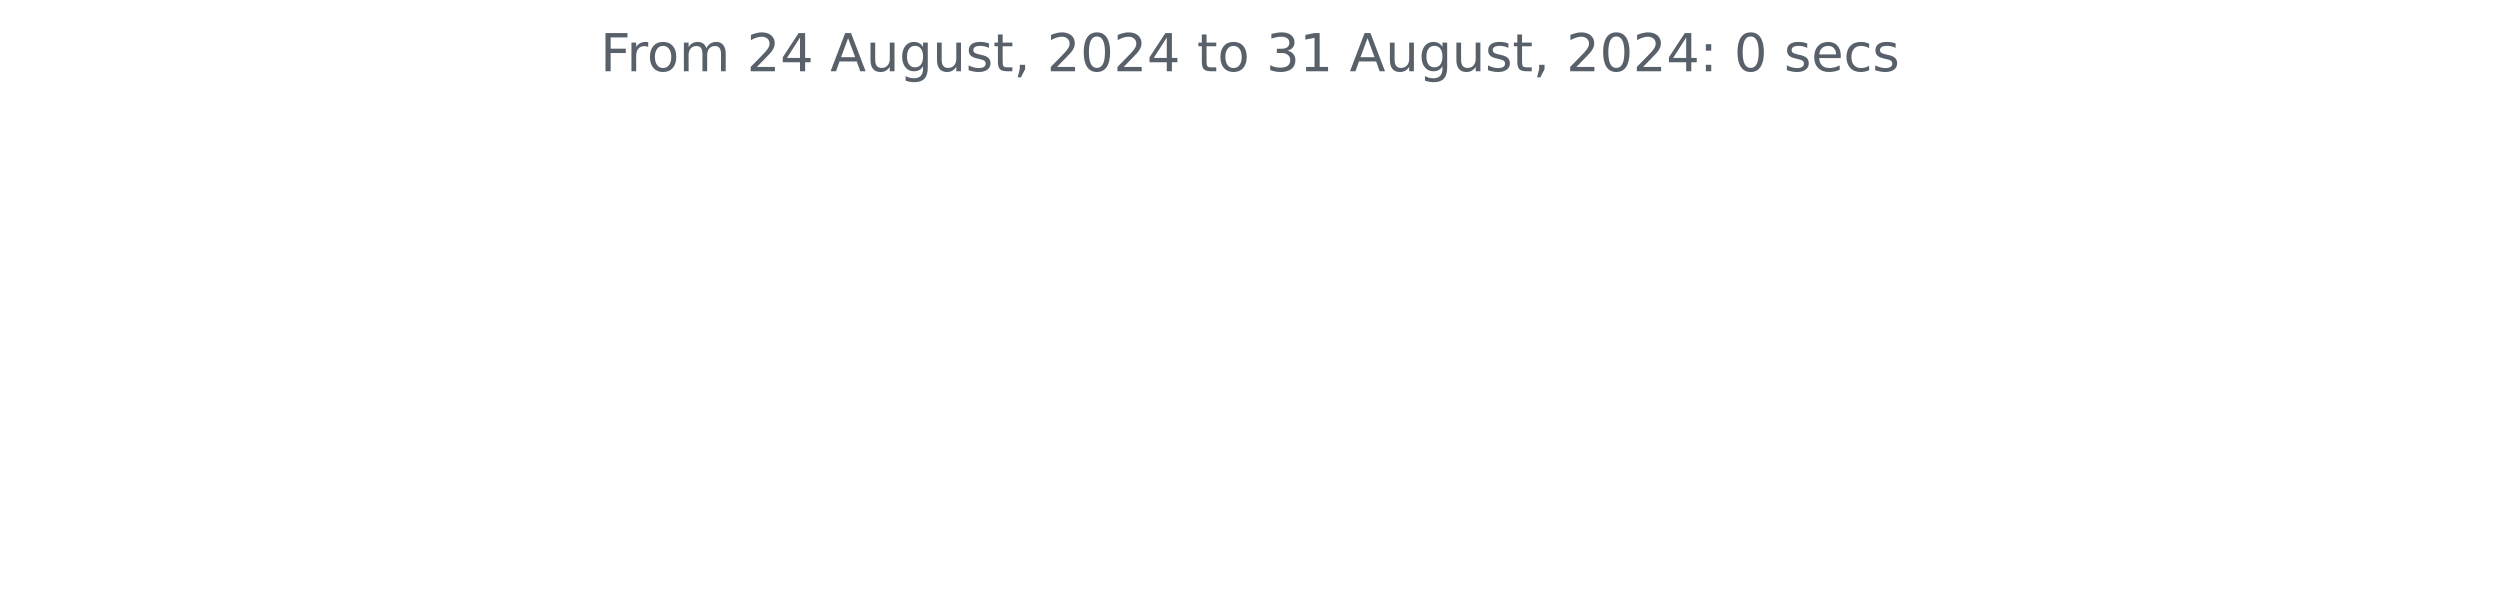
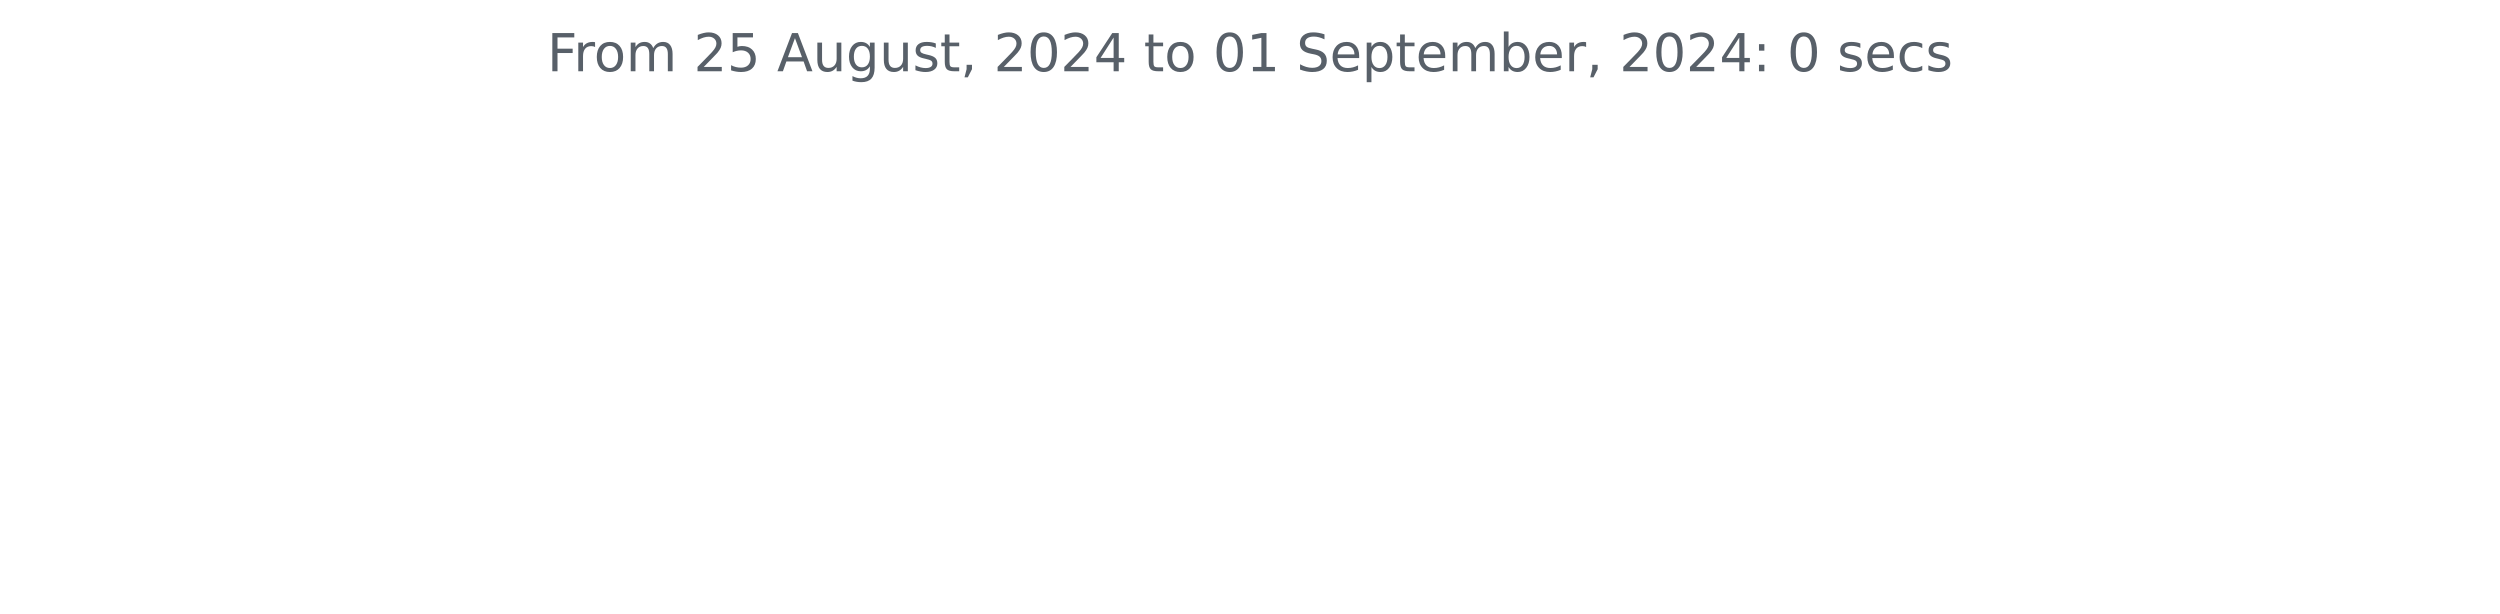
<svg xmlns="http://www.w3.org/2000/svg" xmlns:xlink="http://www.w3.org/1999/xlink" width="572.4pt" height="140.398pt" viewBox="0 0 572.4 140.398" version="1.1">
  <defs>
    <style type="text/css">*{stroke-linejoin: round; stroke-linecap: butt}</style>
  </defs>
  <g id="figure_1">
    <g id="patch_1">
      <path d="M 0 140.398  L 572.4 140.398  L 572.4 0  L 0 0  L 0 140.398  z " style="fill: none" />
    </g>
    <g id="axes_1">
      <g id="matplotlib.axis_1" />
      <g id="matplotlib.axis_2" />
      <g id="text_1">
-         <g style="fill: #586069" transform="translate(137.4544 16.31812) scale(0.12 -0.12)">
+         <g style="fill: #586069" transform="translate(125.2847 16.31812) scale(0.12 -0.12)">
          <defs>
            <path id="DejaVuSans-46" d="M 628 4666  L 3309 4666  L 3309 4134  L 1259 4134  L 1259 2759  L 3109 2759  L 3109 2228  L 1259 2228  L 1259 0  L 628 0  L 628 4666  z " transform="scale(0.015625)" />
            <path id="DejaVuSans-72" d="M 2631 2963  Q 2534 3019 2420 3045  Q 2306 3072 2169 3072  Q 1681 3072 1420 2755  Q 1159 2438 1159 1844  L 1159 0  L 581 0  L 581 3500  L 1159 3500  L 1159 2956  Q 1341 3275 1631 3429  Q 1922 3584 2338 3584  Q 2397 3584 2469 3576  Q 2541 3569 2628 3553  L 2631 2963  z " transform="scale(0.015625)" />
            <path id="DejaVuSans-6f" d="M 1959 3097  Q 1497 3097 1228 2736  Q 959 2375 959 1747  Q 959 1119 1226 758  Q 1494 397 1959 397  Q 2419 397 2687 759  Q 2956 1122 2956 1747  Q 2956 2369 2687 2733  Q 2419 3097 1959 3097  z M 1959 3584  Q 2709 3584 3137 3096  Q 3566 2609 3566 1747  Q 3566 888 3137 398  Q 2709 -91 1959 -91  Q 1206 -91 779 398  Q 353 888 353 1747  Q 353 2609 779 3096  Q 1206 3584 1959 3584  z " transform="scale(0.015625)" />
            <path id="DejaVuSans-6d" d="M 3328 2828  Q 3544 3216 3844 3400  Q 4144 3584 4550 3584  Q 5097 3584 5394 3201  Q 5691 2819 5691 2113  L 5691 0  L 5113 0  L 5113 2094  Q 5113 2597 4934 2840  Q 4756 3084 4391 3084  Q 3944 3084 3684 2787  Q 3425 2491 3425 1978  L 3425 0  L 2847 0  L 2847 2094  Q 2847 2600 2669 2842  Q 2491 3084 2119 3084  Q 1678 3084 1418 2786  Q 1159 2488 1159 1978  L 1159 0  L 581 0  L 581 3500  L 1159 3500  L 1159 2956  Q 1356 3278 1631 3431  Q 1906 3584 2284 3584  Q 2666 3584 2933 3390  Q 3200 3197 3328 2828  z " transform="scale(0.015625)" />
            <path id="DejaVuSans-20" transform="scale(0.015625)" />
            <path id="DejaVuSans-32" d="M 1228 531  L 3431 531  L 3431 0  L 469 0  L 469 531  Q 828 903 1448 1529  Q 2069 2156 2228 2338  Q 2531 2678 2651 2914  Q 2772 3150 2772 3378  Q 2772 3750 2511 3984  Q 2250 4219 1831 4219  Q 1534 4219 1204 4116  Q 875 4013 500 3803  L 500 4441  Q 881 4594 1212 4672  Q 1544 4750 1819 4750  Q 2544 4750 2975 4387  Q 3406 4025 3406 3419  Q 3406 3131 3298 2873  Q 3191 2616 2906 2266  Q 2828 2175 2409 1742  Q 1991 1309 1228 531  z " transform="scale(0.015625)" />
-             <path id="DejaVuSans-34" d="M 2419 4116  L 825 1625  L 2419 1625  L 2419 4116  z M 2253 4666  L 3047 4666  L 3047 1625  L 3713 1625  L 3713 1100  L 3047 1100  L 3047 0  L 2419 0  L 2419 1100  L 313 1100  L 313 1709  L 2253 4666  z " transform="scale(0.015625)" />
+             <path id="DejaVuSans-35" d="M 691 4666  L 3169 4666  L 3169 4134  L 1269 4134  L 1269 2991  Q 1406 3038 1543 3061  Q 1681 3084 1819 3084  Q 2600 3084 3056 2656  Q 3513 2228 3513 1497  Q 3513 744 3044 326  Q 2575 -91 1722 -91  Q 1428 -91 1123 -41  Q 819 9 494 109  L 494 744  Q 775 591 1075 516  Q 1375 441 1709 441  Q 2250 441 2565 725  Q 2881 1009 2881 1497  Q 2881 1984 2565 2268  Q 2250 2553 1709 2553  Q 1456 2553 1204 2497  Q 953 2441 691 2322  L 691 4666  z " transform="scale(0.015625)" />
            <path id="DejaVuSans-41" d="M 2188 4044  L 1331 1722  L 3047 1722  L 2188 4044  z M 1831 4666  L 2547 4666  L 4325 0  L 3669 0  L 3244 1197  L 1141 1197  L 716 0  L 50 0  L 1831 4666  z " transform="scale(0.015625)" />
            <path id="DejaVuSans-75" d="M 544 1381  L 544 3500  L 1119 3500  L 1119 1403  Q 1119 906 1312 657  Q 1506 409 1894 409  Q 2359 409 2629 706  Q 2900 1003 2900 1516  L 2900 3500  L 3475 3500  L 3475 0  L 2900 0  L 2900 538  Q 2691 219 2414 64  Q 2138 -91 1772 -91  Q 1169 -91 856 284  Q 544 659 544 1381  z M 1991 3584  L 1991 3584  z " transform="scale(0.015625)" />
            <path id="DejaVuSans-67" d="M 2906 1791  Q 2906 2416 2648 2759  Q 2391 3103 1925 3103  Q 1463 3103 1205 2759  Q 947 2416 947 1791  Q 947 1169 1205 825  Q 1463 481 1925 481  Q 2391 481 2648 825  Q 2906 1169 2906 1791  z M 3481 434  Q 3481 -459 3084 -895  Q 2688 -1331 1869 -1331  Q 1566 -1331 1297 -1286  Q 1028 -1241 775 -1147  L 775 -588  Q 1028 -725 1275 -790  Q 1522 -856 1778 -856  Q 2344 -856 2625 -561  Q 2906 -266 2906 331  L 2906 616  Q 2728 306 2450 153  Q 2172 0 1784 0  Q 1141 0 747 490  Q 353 981 353 1791  Q 353 2603 747 3093  Q 1141 3584 1784 3584  Q 2172 3584 2450 3431  Q 2728 3278 2906 2969  L 2906 3500  L 3481 3500  L 3481 434  z " transform="scale(0.015625)" />
            <path id="DejaVuSans-73" d="M 2834 3397  L 2834 2853  Q 2591 2978 2328 3040  Q 2066 3103 1784 3103  Q 1356 3103 1142 2972  Q 928 2841 928 2578  Q 928 2378 1081 2264  Q 1234 2150 1697 2047  L 1894 2003  Q 2506 1872 2764 1633  Q 3022 1394 3022 966  Q 3022 478 2636 193  Q 2250 -91 1575 -91  Q 1294 -91 989 -36  Q 684 19 347 128  L 347 722  Q 666 556 975 473  Q 1284 391 1588 391  Q 1994 391 2212 530  Q 2431 669 2431 922  Q 2431 1156 2273 1281  Q 2116 1406 1581 1522  L 1381 1569  Q 847 1681 609 1914  Q 372 2147 372 2553  Q 372 3047 722 3315  Q 1072 3584 1716 3584  Q 2034 3584 2315 3537  Q 2597 3491 2834 3397  z " transform="scale(0.015625)" />
            <path id="DejaVuSans-74" d="M 1172 4494  L 1172 3500  L 2356 3500  L 2356 3053  L 1172 3053  L 1172 1153  Q 1172 725 1289 603  Q 1406 481 1766 481  L 2356 481  L 2356 0  L 1766 0  Q 1100 0 847 248  Q 594 497 594 1153  L 594 3053  L 172 3053  L 172 3500  L 594 3500  L 594 4494  L 1172 4494  z " transform="scale(0.015625)" />
            <path id="DejaVuSans-2c" d="M 750 794  L 1409 794  L 1409 256  L 897 -744  L 494 -744  L 750 256  L 750 794  z " transform="scale(0.015625)" />
            <path id="DejaVuSans-30" d="M 2034 4250  Q 1547 4250 1301 3770  Q 1056 3291 1056 2328  Q 1056 1369 1301 889  Q 1547 409 2034 409  Q 2525 409 2770 889  Q 3016 1369 3016 2328  Q 3016 3291 2770 3770  Q 2525 4250 2034 4250  z M 2034 4750  Q 2819 4750 3233 4129  Q 3647 3509 3647 2328  Q 3647 1150 3233 529  Q 2819 -91 2034 -91  Q 1250 -91 836 529  Q 422 1150 422 2328  Q 422 3509 836 4129  Q 1250 4750 2034 4750  z " transform="scale(0.015625)" />
-             <path id="DejaVuSans-33" d="M 2597 2516  Q 3050 2419 3304 2112  Q 3559 1806 3559 1356  Q 3559 666 3084 287  Q 2609 -91 1734 -91  Q 1441 -91 1130 -33  Q 819 25 488 141  L 488 750  Q 750 597 1062 519  Q 1375 441 1716 441  Q 2309 441 2620 675  Q 2931 909 2931 1356  Q 2931 1769 2642 2001  Q 2353 2234 1838 2234  L 1294 2234  L 1294 2753  L 1863 2753  Q 2328 2753 2575 2939  Q 2822 3125 2822 3475  Q 2822 3834 2567 4026  Q 2313 4219 1838 4219  Q 1578 4219 1281 4162  Q 984 4106 628 3988  L 628 4550  Q 988 4650 1302 4700  Q 1616 4750 1894 4750  Q 2613 4750 3031 4423  Q 3450 4097 3450 3541  Q 3450 3153 3228 2886  Q 3006 2619 2597 2516  z " transform="scale(0.015625)" />
+             <path id="DejaVuSans-34" d="M 2419 4116  L 825 1625  L 2419 1625  L 2419 4116  z M 2253 4666  L 3047 4666  L 3047 1625  L 3713 1625  L 3713 1100  L 3047 1100  L 3047 0  L 2419 0  L 2419 1100  L 313 1100  L 313 1709  L 2253 4666  z " transform="scale(0.015625)" />
            <path id="DejaVuSans-31" d="M 794 531  L 1825 531  L 1825 4091  L 703 3866  L 703 4441  L 1819 4666  L 2450 4666  L 2450 531  L 3481 531  L 3481 0  L 794 0  L 794 531  z " transform="scale(0.015625)" />
+             <path id="DejaVuSans-53" d="M 3425 4513  L 3425 3897  Q 3066 4069 2747 4153  Q 2428 4238 2131 4238  Q 1616 4238 1336 4038  Q 1056 3838 1056 3469  Q 1056 3159 1242 3001  Q 1428 2844 1947 2747  L 2328 2669  Q 3034 2534 3370 2195  Q 3706 1856 3706 1288  Q 3706 609 3251 259  Q 2797 -91 1919 -91  Q 1588 -91 1214 -16  Q 841 59 441 206  L 441 856  Q 825 641 1194 531  Q 1563 422 1919 422  Q 2459 422 2753 634  Q 3047 847 3047 1241  Q 3047 1584 2836 1778  Q 2625 1972 2144 2069  L 1759 2144  Q 1053 2284 737 2584  Q 422 2884 422 3419  Q 422 4038 858 4394  Q 1294 4750 2059 4750  Q 2388 4750 2728 4690  Q 3069 4631 3425 4513  z " transform="scale(0.015625)" />
+             <path id="DejaVuSans-65" d="M 3597 1894  L 3597 1613  L 953 1613  Q 991 1019 1311 708  Q 1631 397 2203 397  Q 2534 397 2845 478  Q 3156 559 3463 722  L 3463 178  Q 3153 47 2828 -22  Q 2503 -91 2169 -91  Q 1331 -91 842 396  Q 353 884 353 1716  Q 353 2575 817 3079  Q 1281 3584 2069 3584  Q 2775 3584 3186 3129  Q 3597 2675 3597 1894  z M 3022 2063  Q 3016 2534 2758 2815  Q 2500 3097 2075 3097  Q 1594 3097 1305 2825  Q 1016 2553 972 2059  L 3022 2063  z " transform="scale(0.015625)" />
+             <path id="DejaVuSans-70" d="M 1159 525  L 1159 -1331  L 581 -1331  L 581 3500  L 1159 3500  L 1159 2969  Q 1341 3281 1617 3432  Q 1894 3584 2278 3584  Q 2916 3584 3314 3078  Q 3713 2572 3713 1747  Q 3713 922 3314 415  Q 2916 -91 2278 -91  Q 1894 -91 1617 61  Q 1341 213 1159 525  z M 3116 1747  Q 3116 2381 2855 2742  Q 2594 3103 2138 3103  Q 1681 3103 1420 2742  Q 1159 2381 1159 1747  Q 1159 1113 1420 752  Q 1681 391 2138 391  Q 2594 391 2855 752  Q 3116 1113 3116 1747  z " transform="scale(0.015625)" />
+             <path id="DejaVuSans-62" d="M 3116 1747  Q 3116 2381 2855 2742  Q 2594 3103 2138 3103  Q 1681 3103 1420 2742  Q 1159 2381 1159 1747  Q 1159 1113 1420 752  Q 1681 391 2138 391  Q 2594 391 2855 752  Q 3116 1113 3116 1747  z M 1159 2969  Q 1341 3281 1617 3432  Q 1894 3584 2278 3584  Q 2916 3584 3314 3078  Q 3713 2572 3713 1747  Q 3713 922 3314 415  Q 2916 -91 2278 -91  Q 1894 -91 1617 61  Q 1341 213 1159 525  L 1159 0  L 581 0  L 581 4863  L 1159 4863  L 1159 2969  z " transform="scale(0.015625)" />
            <path id="DejaVuSans-3a" d="M 750 794  L 1409 794  L 1409 0  L 750 0  L 750 794  z M 750 3309  L 1409 3309  L 1409 2516  L 750 2516  L 750 3309  z " transform="scale(0.015625)" />
-             <path id="DejaVuSans-65" d="M 3597 1894  L 3597 1613  L 953 1613  Q 991 1019 1311 708  Q 1631 397 2203 397  Q 2534 397 2845 478  Q 3156 559 3463 722  L 3463 178  Q 3153 47 2828 -22  Q 2503 -91 2169 -91  Q 1331 -91 842 396  Q 353 884 353 1716  Q 353 2575 817 3079  Q 1281 3584 2069 3584  Q 2775 3584 3186 3129  Q 3597 2675 3597 1894  z M 3022 2063  Q 3016 2534 2758 2815  Q 2500 3097 2075 3097  Q 1594 3097 1305 2825  Q 1016 2553 972 2059  L 3022 2063  z " transform="scale(0.015625)" />
            <path id="DejaVuSans-63" d="M 3122 3366  L 3122 2828  Q 2878 2963 2633 3030  Q 2388 3097 2138 3097  Q 1578 3097 1268 2742  Q 959 2388 959 1747  Q 959 1106 1268 751  Q 1578 397 2138 397  Q 2388 397 2633 464  Q 2878 531 3122 666  L 3122 134  Q 2881 22 2623 -34  Q 2366 -91 2075 -91  Q 1284 -91 818 406  Q 353 903 353 1747  Q 353 2603 823 3093  Q 1294 3584 2113 3584  Q 2378 3584 2631 3529  Q 2884 3475 3122 3366  z " transform="scale(0.015625)" />
          </defs>
          <use xlink:href="#DejaVuSans-46" />
          <use xlink:href="#DejaVuSans-72" x="50.27" />
          <use xlink:href="#DejaVuSans-6f" x="89.133" />
          <use xlink:href="#DejaVuSans-6d" x="150.314" />
          <use xlink:href="#DejaVuSans-20" x="247.727" />
          <use xlink:href="#DejaVuSans-32" x="279.514" />
-           <use xlink:href="#DejaVuSans-34" x="343.137" />
+           <use xlink:href="#DejaVuSans-35" x="343.137" />
          <use xlink:href="#DejaVuSans-20" x="406.76" />
          <use xlink:href="#DejaVuSans-41" x="438.547" />
          <use xlink:href="#DejaVuSans-75" x="506.955" />
          <use xlink:href="#DejaVuSans-67" x="570.334" />
          <use xlink:href="#DejaVuSans-75" x="633.811" />
          <use xlink:href="#DejaVuSans-73" x="697.189" />
          <use xlink:href="#DejaVuSans-74" x="749.289" />
          <use xlink:href="#DejaVuSans-2c" x="788.498" />
          <use xlink:href="#DejaVuSans-20" x="820.285" />
          <use xlink:href="#DejaVuSans-32" x="852.072" />
          <use xlink:href="#DejaVuSans-30" x="915.695" />
          <use xlink:href="#DejaVuSans-32" x="979.318" />
          <use xlink:href="#DejaVuSans-34" x="1042.941" />
          <use xlink:href="#DejaVuSans-20" x="1106.564" />
          <use xlink:href="#DejaVuSans-74" x="1138.352" />
          <use xlink:href="#DejaVuSans-6f" x="1177.561" />
          <use xlink:href="#DejaVuSans-20" x="1238.742" />
-           <use xlink:href="#DejaVuSans-33" x="1270.529" />
+           <use xlink:href="#DejaVuSans-30" x="1270.529" />
          <use xlink:href="#DejaVuSans-31" x="1334.152" />
          <use xlink:href="#DejaVuSans-20" x="1397.775" />
-           <use xlink:href="#DejaVuSans-41" x="1429.562" />
-           <use xlink:href="#DejaVuSans-75" x="1497.971" />
-           <use xlink:href="#DejaVuSans-67" x="1561.35" />
-           <use xlink:href="#DejaVuSans-75" x="1624.826" />
-           <use xlink:href="#DejaVuSans-73" x="1688.205" />
-           <use xlink:href="#DejaVuSans-74" x="1740.305" />
-           <use xlink:href="#DejaVuSans-2c" x="1779.514" />
-           <use xlink:href="#DejaVuSans-20" x="1811.301" />
-           <use xlink:href="#DejaVuSans-32" x="1843.088" />
-           <use xlink:href="#DejaVuSans-30" x="1906.711" />
-           <use xlink:href="#DejaVuSans-32" x="1970.334" />
-           <use xlink:href="#DejaVuSans-34" x="2033.957" />
-           <use xlink:href="#DejaVuSans-3a" x="2097.58" />
-           <use xlink:href="#DejaVuSans-20" x="2131.271" />
-           <use xlink:href="#DejaVuSans-30" x="2163.059" />
-           <use xlink:href="#DejaVuSans-20" x="2226.682" />
-           <use xlink:href="#DejaVuSans-73" x="2258.469" />
-           <use xlink:href="#DejaVuSans-65" x="2310.568" />
-           <use xlink:href="#DejaVuSans-63" x="2372.092" />
-           <use xlink:href="#DejaVuSans-73" x="2427.072" />
+           <use xlink:href="#DejaVuSans-53" x="1429.562" />
+           <use xlink:href="#DejaVuSans-65" x="1493.039" />
+           <use xlink:href="#DejaVuSans-70" x="1554.562" />
+           <use xlink:href="#DejaVuSans-74" x="1618.039" />
+           <use xlink:href="#DejaVuSans-65" x="1657.248" />
+           <use xlink:href="#DejaVuSans-6d" x="1718.771" />
+           <use xlink:href="#DejaVuSans-62" x="1816.184" />
+           <use xlink:href="#DejaVuSans-65" x="1879.66" />
+           <use xlink:href="#DejaVuSans-72" x="1941.184" />
+           <use xlink:href="#DejaVuSans-2c" x="1982.297" />
+           <use xlink:href="#DejaVuSans-20" x="2014.084" />
+           <use xlink:href="#DejaVuSans-32" x="2045.871" />
+           <use xlink:href="#DejaVuSans-30" x="2109.494" />
+           <use xlink:href="#DejaVuSans-32" x="2173.117" />
+           <use xlink:href="#DejaVuSans-34" x="2236.74" />
+           <use xlink:href="#DejaVuSans-3a" x="2300.363" />
+           <use xlink:href="#DejaVuSans-20" x="2334.055" />
+           <use xlink:href="#DejaVuSans-30" x="2365.842" />
+           <use xlink:href="#DejaVuSans-20" x="2429.465" />
+           <use xlink:href="#DejaVuSans-73" x="2461.252" />
+           <use xlink:href="#DejaVuSans-65" x="2513.352" />
+           <use xlink:href="#DejaVuSans-63" x="2574.875" />
+           <use xlink:href="#DejaVuSans-73" x="2629.855" />
        </g>
      </g>
    </g>
  </g>
</svg>
